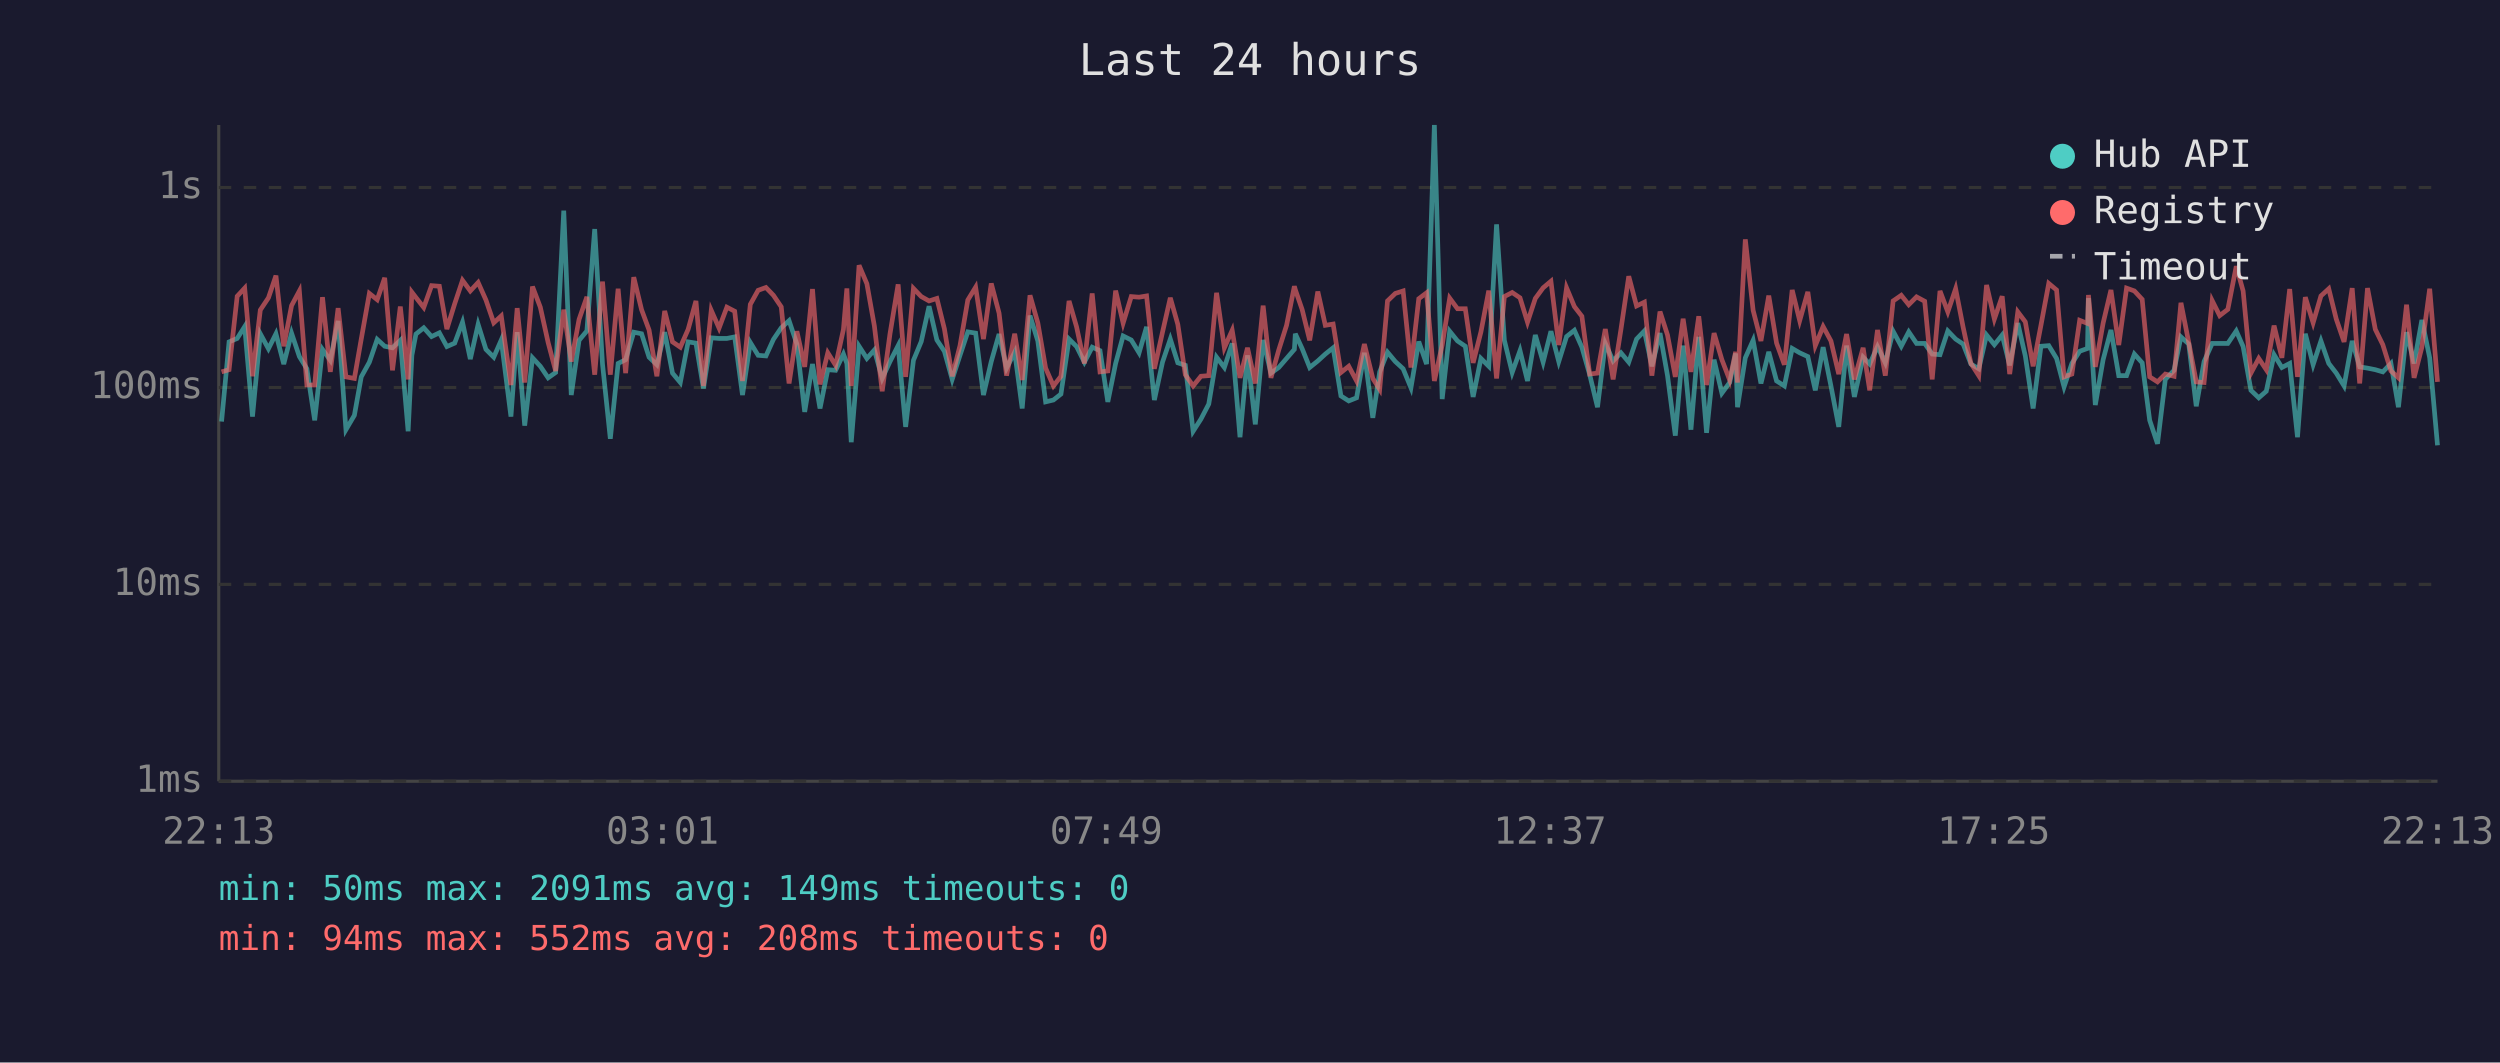
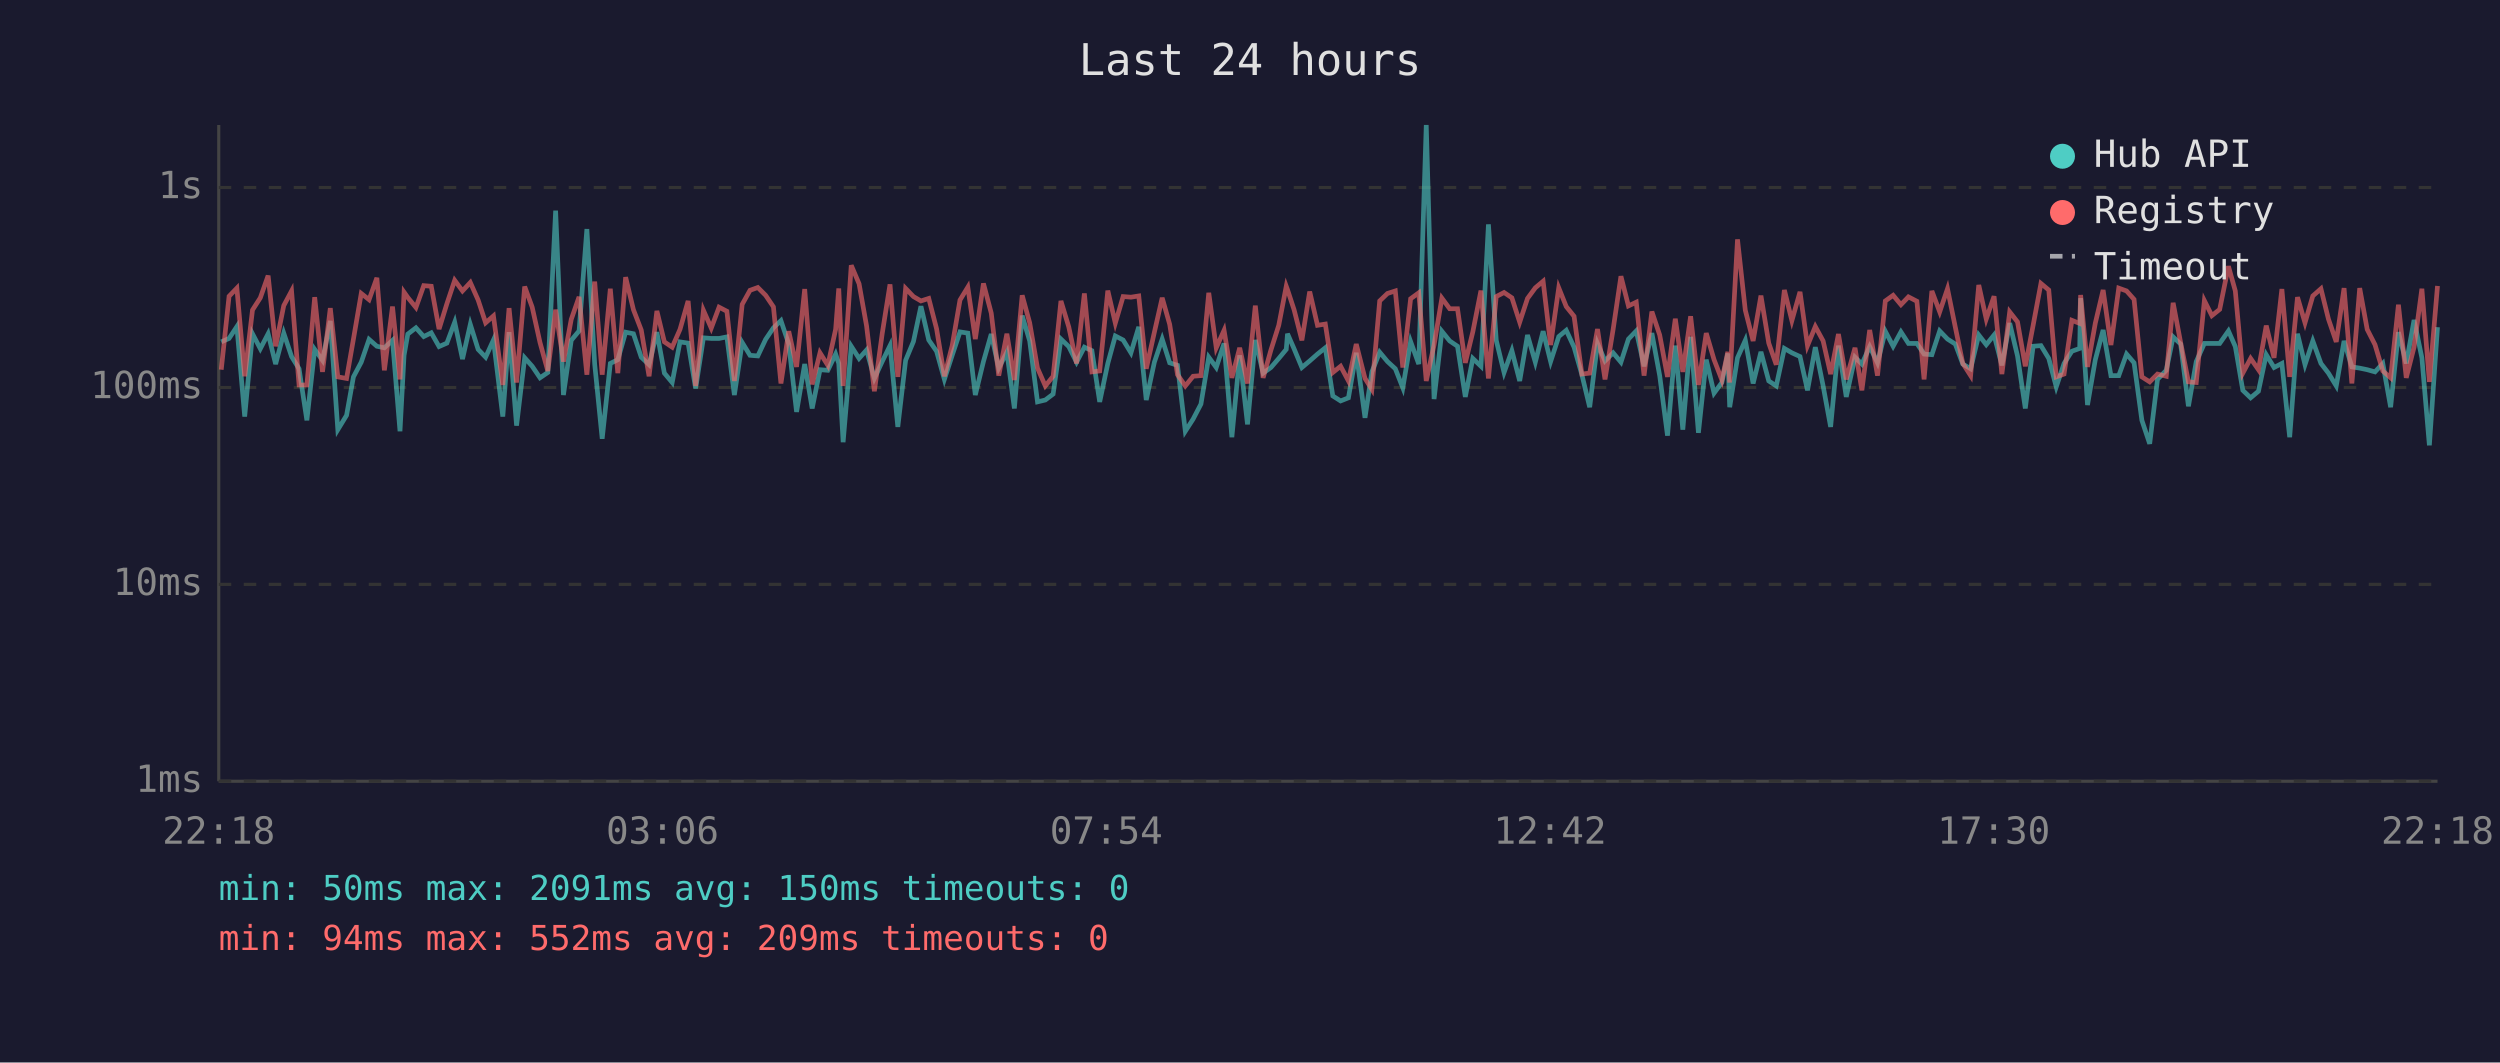
<svg xmlns="http://www.w3.org/2000/svg" viewBox="0 0 800 340" font-family="monospace" font-size="12">
  <rect width="800" height="340" fill="#1a1a2e" />
  <text x="400" y="24" fill="#e0e0e0" font-size="14" text-anchor="middle">Last 24 hours</text>
  <line x1="70" y1="40" x2="70" y2="250" stroke="#444" stroke-width="1" />
  <line x1="70" y1="250" x2="780" y2="250" stroke="#444" stroke-width="1" />
  <line x1="70" y1="250" x2="780" y2="250" stroke="#333" stroke-width="1" stroke-dasharray="4" />
  <text x="65" y="250" fill="#888" text-anchor="end" dominant-baseline="middle">1ms</text>
  <line x1="70" y1="187" x2="780" y2="187" stroke="#333" stroke-width="1" stroke-dasharray="4" />
  <text x="65" y="187" fill="#888" text-anchor="end" dominant-baseline="middle">10ms</text>
  <line x1="70" y1="124" x2="780" y2="124" stroke="#333" stroke-width="1" stroke-dasharray="4" />
  <text x="65" y="124" fill="#888" text-anchor="end" dominant-baseline="middle">100ms</text>
  <line x1="70" y1="60" x2="780" y2="60" stroke="#333" stroke-width="1" stroke-dasharray="4" />
  <text x="65" y="60" fill="#888" text-anchor="end" dominant-baseline="middle">1s</text>
-   <text x="70" y="270" fill="#888" text-anchor="middle">22:13</text>
-   <text x="212" y="270" fill="#888" text-anchor="middle">03:01</text>
-   <text x="354" y="270" fill="#888" text-anchor="middle">07:49</text>
-   <text x="496" y="270" fill="#888" text-anchor="middle">12:37</text>
-   <text x="638" y="270" fill="#888" text-anchor="middle">17:25</text>
-   <text x="780" y="270" fill="#888" text-anchor="middle">22:13</text>
-   <polyline points="70.9,134.9 73.3,109.4 75.9,108.3 78.3,104.5 80.8,133.3 83.3,106.8 85.9,111.6 88.3,106.8 90.8,116.5 93.3,106.6 95.8,114.1 98.2,118.0 100.7,134.5 103.2,111.8 105.7,115.3 108.2,102.7 110.7,137.5 113.4,132.9 115.6,120.6 118.2,115.9 120.7,108.6 123.1,110.8 125.6,111.3 128.1,108.9 130.6,138.0 131.8,113.7 133.1,106.9 135.6,104.9 138.1,107.7 140.6,106.5 143.0,110.9 145.5,109.8 148.0,103.1 150.5,114.9 153.0,103.8 155.5,111.8 158.0,114.3 160.4,108.8 163.5,133.3 165.5,106.3 167.9,136.2 170.4,114.5 172.9,117.2 175.4,120.9 177.8,119.2 180.4,67.4 182.8,126.4 185.3,108.9 187.8,105.9 190.3,73.3 192.8,116.5 195.3,140.4 197.8,116.3 200.2,115.1 202.8,106.3 205.3,106.8 207.7,114.3 210.2,116.7 212.7,106.3 215.2,119.4 217.7,122.4 220.2,109.4 222.7,109.8 225.1,124.3 227.6,108.1 230.1,108.3 232.6,108.3 235.1,107.8 237.6,126.4 240.1,109.6 242.6,113.7 245.1,113.9 247.5,108.6 250.0,104.9 252.5,102.6 255.0,110.1 257.5,131.8 260.0,116.5 262.4,130.7 264.9,118.3 267.4,118.5 269.9,113.3 271.0,116.3 272.4,141.5 274.9,110.8 277.4,114.7 279.8,112.0 282.3,121.1 284.8,115.7 287.4,110.6 289.8,136.6 292.3,115.3 294.8,109.3 297.3,98.0 299.8,108.8 302.2,112.4 304.7,121.4 307.2,113.7 309.7,106.2 312.2,106.6 314.7,126.4 317.2,115.7 319.7,106.9 322.1,117.8 324.7,112.7 327.1,130.7 329.6,101.0 332.1,109.1 334.6,128.6 337.1,128.0 339.5,126.1 342.1,108.5 344.5,110.9 347.0,115.9 349.5,111.1 352.0,112.2 354.5,128.6 357.0,116.3 359.4,107.5 362.0,108.8 364.5,112.9 366.9,104.6 369.4,128.0 372.0,115.9 374.5,108.5 376.9,116.1 379.3,116.9 381.8,138.0 384.3,134.1 386.8,129.3 389.3,114.3 391.8,117.6 394.3,109.9 396.8,139.9 399.2,113.7 401.7,135.8 404.2,108.8 406.7,119.4 409.2,117.6 411.7,114.7 414.2,111.8 414.5,106.8 416.7,111.6 419.1,117.6 421.7,115.5 424.1,113.3 426.6,111.3 429.1,126.7 431.6,128.3 434.1,127.3 436.6,112.9 439.3,133.7 441.5,119.0 444.0,112.7 446.5,115.7 449.0,118.0 451.5,124.1 454.0,109.3 456.5,116.5 459.0,40.0 461.5,127.7 463.9,106.0 466.4,109.1 468.9,110.8 471.4,127.0 473.9,114.7 476.4,117.2 478.9,71.8 481.4,108.9 483.9,119.2 486.4,112.2 488.8,121.9 491.3,107.2 493.8,115.9 496.3,106.0 498.8,115.7 501.3,107.7 503.8,105.7 506.2,111.1 508.7,119.9 511.2,130.3 513.7,109.9 516.2,115.5 518.7,112.9 521.2,115.9 523.7,108.5 526.2,105.9 528.6,117.2 531.2,106.6 533.6,120.2 536.1,139.4 538.6,110.6 541.1,137.5 543.6,107.8 546.1,138.5 548.5,115.1 551.0,125.8 553.5,122.4 555.4,113.1 556.0,130.3 558.5,114.5 561.0,108.9 563.5,122.7 566.0,112.6 568.5,121.9 571.0,123.5 573.5,111.5 575.9,112.9 578.5,114.1 580.9,124.9 583.4,111.1 585.9,123.5 588.4,136.6 590.9,110.6 593.4,127.0 596.2,114.3 598.3,116.5 600.8,110.9 603.3,116.1 605.8,106.0 608.4,110.8 610.8,106.2 613.3,109.9 615.9,109.9 618.3,113.3 620.8,113.5 623.3,105.9 625.8,108.5 628.2,110.1 630.7,116.5 633.2,118.0 635.7,107.2 638.2,110.3 640.7,107.2 643.1,116.9 645.7,103.4 648.1,113.9 650.6,130.7 653.1,110.8 655.6,110.6 658.1,114.7 660.5,123.8 663.0,116.3 665.5,112.4 668.0,111.5 668.3,95.4 670.5,129.6 673.0,115.1 675.5,105.6 678.0,120.2 680.5,120.2 683.0,113.3 685.5,116.1 687.9,134.5 690.4,142.0 692.9,121.4 695.7,118.5 697.9,107.8 700.4,110.1 702.8,130.0 705.3,115.7 707.9,109.9 710.3,109.9 712.9,109.9 715.6,105.9 717.8,110.9 720.3,124.9 722.8,127.3 725.2,125.2 727.7,113.5 730.2,117.6 732.7,116.3 735.2,139.9 737.7,106.8 740.2,116.7 742.7,109.1 745.2,116.3 747.6,119.4 750.1,123.5 752.7,109.1 755.1,117.4 757.6,117.8 760.1,118.3 762.5,119.0 765.1,116.3 767.5,130.3 770.1,106.3 772.5,116.3 775.0,102.4 777.5,114.5 780.0,142.5" fill="none" stroke="#4ecdc4" stroke-width="1.5" opacity="0.6" />
-   <polyline points="70.9,119.0 73.3,118.3 75.9,94.8 78.3,92.2 80.8,120.4 83.3,99.2 85.9,95.3 88.3,88.2 90.8,110.8 93.3,97.8 95.8,93.1 98.2,123.2 100.7,123.2 103.2,95.1 105.7,119.0 108.2,98.6 110.7,120.6 113.4,121.1 115.6,108.5 118.2,93.9 120.7,95.9 123.1,88.9 125.6,118.5 128.1,98.1 130.6,121.4 131.8,93.5 133.1,95.2 135.6,98.4 138.1,91.4 140.6,91.6 143.0,105.3 145.5,97.2 148.0,89.7 150.5,93.1 153.0,90.4 155.5,96.0 158.0,103.3 160.4,101.1 163.5,123.2 165.5,98.6 167.9,122.4 170.4,91.7 172.9,98.3 175.4,109.6 177.8,118.7 180.4,99.1 182.8,115.7 185.3,102.2 187.8,95.0 190.3,119.9 192.8,90.1 195.3,119.9 197.8,92.4 200.2,119.4 202.8,88.7 205.3,99.1 207.7,105.6 210.2,120.4 212.7,99.5 215.2,109.4 217.7,111.1 220.2,105.4 222.7,96.3 225.1,123.5 227.6,99.3 230.1,105.0 232.6,98.3 235.1,99.6 237.6,121.9 240.1,97.4 242.6,92.9 245.1,92.0 247.5,94.5 250.0,98.2 252.5,122.7 255.0,106.0 257.5,117.4 260.0,92.5 262.4,123.0 264.9,112.9 267.4,116.9 269.9,105.4 271.0,92.3 272.4,123.5 274.9,84.9 277.4,90.8 279.8,104.3 282.3,125.2 284.8,106.8 287.4,91.0 289.8,120.6 292.3,92.3 294.8,94.9 297.3,96.3 299.8,95.5 302.2,105.2 304.7,120.4 307.2,110.6 309.7,96.0 312.2,91.9 314.7,108.5 317.2,90.7 319.7,100.2 322.1,120.2 324.7,106.8 327.1,121.6 329.6,94.5 332.1,103.3 334.6,117.8 337.1,123.5 339.5,120.4 342.1,96.3 344.5,104.6 347.0,116.3 349.5,93.9 352.0,119.0 354.5,118.7 357.0,93.0 359.4,103.4 362.0,94.9 364.5,95.1 366.9,94.7 369.4,118.0 372.0,106.3 374.5,95.3 376.9,103.8 379.3,119.9 381.8,123.5 384.3,120.4 386.8,120.2 389.3,93.7 391.8,111.3 394.3,105.7 396.8,120.9 399.2,111.3 401.7,122.7 404.2,97.8 406.7,120.9 409.2,112.0 411.7,104.1 414.2,91.6 414.5,92.7 416.7,99.1 419.1,108.9 421.7,93.3 424.1,104.1 426.6,103.7 429.1,119.2 431.6,117.2 434.1,121.9 436.6,110.1 439.3,121.1 441.5,124.6 444.0,96.3 446.5,93.9 449.0,93.1 451.5,117.6 454.0,95.6 456.5,93.7 459.0,121.9 461.5,110.4 463.9,95.4 466.4,98.8 468.9,98.8 471.4,116.1 473.9,106.2 476.4,93.0 478.9,121.1 481.4,94.9 483.9,93.6 486.4,95.3 488.8,103.1 491.3,95.5 493.8,92.1 496.3,90.0 498.8,110.4 501.3,92.1 503.8,98.1 506.2,101.2 508.7,119.7 511.2,119.4 513.7,105.3 516.2,121.4 518.7,105.4 521.2,88.4 523.7,97.9 526.2,96.7 528.6,120.2 531.2,99.7 533.6,107.2 536.1,120.6 538.6,102.0 541.1,119.0 543.6,101.2 546.1,123.2 548.5,106.6 551.0,115.1 553.5,121.6 555.4,112.6 556.0,122.4 558.5,76.6 561.0,99.3 563.5,109.1 566.0,94.6 568.5,109.8 571.0,116.7 573.5,92.8 575.9,102.6 578.5,93.4 580.9,110.6 583.4,104.5 585.9,109.1 588.4,119.7 590.9,106.9 593.4,121.4 596.2,111.3 598.3,124.9 600.8,105.6 603.3,120.2 605.8,96.3 608.4,94.5 610.8,97.5 613.3,95.0 615.9,96.4 618.3,121.4 620.8,93.1 623.3,99.8 625.8,92.4 628.2,104.7 630.7,116.3 633.2,120.2 635.7,91.2 638.2,102.1 640.7,94.8 643.1,119.7 645.7,99.8 648.1,103.0 650.6,117.2 653.1,104.1 655.6,90.7 658.1,92.8 660.5,120.6 663.0,119.7 665.5,102.5 668.0,103.5 668.3,94.4 670.5,117.4 673.0,103.4 675.5,92.8 678.0,110.4 680.5,92.2 683.0,93.1 685.5,95.8 687.9,120.6 690.4,122.2 692.9,119.7 695.7,120.4 697.9,96.9 700.4,109.6 702.8,122.2 705.3,122.4 707.9,96.2 710.3,101.0 712.9,99.0 715.6,85.2 717.8,93.1 720.3,119.4 722.8,114.7 725.2,118.3 727.7,104.2 730.2,114.5 732.7,92.5 735.2,120.6 737.7,95.1 740.2,103.3 742.7,94.7 745.2,92.4 747.6,102.1 750.1,109.4 752.7,92.2 755.1,122.7 757.6,92.2 760.1,105.4 762.5,110.3 765.1,118.7 767.5,120.9 770.1,97.5 772.5,120.9 775.0,111.1 777.5,92.4 780.0,122.2" fill="none" stroke="#ff6b6b" stroke-width="1.5" opacity="0.6" />
+   <text x="70" y="270" fill="#888" text-anchor="middle">22:18</text>
+   <text x="212" y="270" fill="#888" text-anchor="middle">03:06</text>
+   <text x="354" y="270" fill="#888" text-anchor="middle">07:54</text>
+   <text x="496" y="270" fill="#888" text-anchor="middle">12:42</text>
+   <text x="638" y="270" fill="#888" text-anchor="middle">17:30</text>
+   <text x="780" y="270" fill="#888" text-anchor="middle">22:18</text>
+   <polyline points="70.8,109.4 73.3,108.3 75.8,104.5 78.3,133.3 80.8,106.8 83.3,111.6 85.8,106.8 88.2,116.5 90.8,106.6 93.3,114.1 95.7,118.0 98.2,134.5 100.7,111.8 103.2,115.3 105.7,102.7 108.1,137.5 110.9,132.9 113.1,120.6 115.6,115.9 118.1,108.6 120.6,110.8 123.0,111.3 125.6,108.9 128.0,138.0 129.3,113.7 130.5,106.9 133.1,104.9 135.6,107.7 138.0,106.5 140.5,110.9 143.0,109.8 145.5,103.1 148.0,114.9 150.5,103.8 153.0,111.8 155.4,114.3 157.9,108.8 160.9,133.3 162.9,106.3 165.3,136.2 167.9,114.5 170.3,117.2 172.8,120.9 175.3,119.2 177.8,67.4 180.3,126.4 182.8,108.9 185.3,105.9 187.8,73.3 190.3,116.5 192.7,140.4 195.3,116.3 197.7,115.1 200.2,106.3 202.7,106.8 205.2,114.3 207.7,116.7 210.2,106.3 212.6,119.4 215.1,122.4 217.6,109.4 220.2,109.8 222.6,124.3 225.1,108.1 227.6,108.3 230.1,108.3 232.6,107.8 235.0,126.4 237.5,109.6 240.0,113.7 242.5,113.9 245.0,108.6 247.5,104.9 249.9,102.6 252.4,110.1 254.9,131.8 257.5,116.5 259.9,130.7 262.4,118.3 264.9,118.5 267.4,113.3 268.4,116.3 269.8,141.5 272.4,110.8 274.9,114.7 277.3,112.0 279.8,121.1 282.3,115.7 284.8,110.6 287.3,136.6 289.8,115.3 292.3,109.3 294.7,98.0 297.2,108.8 299.7,112.4 302.2,121.4 304.7,113.7 307.2,106.2 309.7,106.6 312.1,126.4 314.7,115.7 317.2,106.9 319.6,117.8 322.2,112.7 324.6,130.7 327.1,101.0 329.5,109.1 332.0,128.6 334.5,128.0 337.0,126.1 339.5,108.5 342.0,110.9 344.5,115.9 347.0,111.1 349.4,112.2 351.9,128.6 354.5,116.3 356.9,107.5 359.4,108.8 361.9,112.9 364.4,104.6 366.8,128.0 369.4,115.9 371.9,108.5 374.3,116.1 376.8,116.9 379.3,138.0 381.8,134.1 384.3,129.3 386.8,114.3 389.2,117.6 391.7,109.9 394.2,139.9 396.7,113.7 399.2,135.8 401.7,108.8 404.2,119.4 406.7,117.6 409.2,114.7 411.6,111.8 412.0,106.8 414.1,111.6 416.6,117.6 419.1,115.5 421.6,113.3 424.1,111.3 426.5,126.7 429.0,128.3 431.5,127.3 434.0,112.9 436.8,133.7 439.0,119.0 441.5,112.7 444.0,115.7 446.5,118.0 448.9,124.1 451.4,109.3 454.0,116.5 456.4,40.0 458.9,127.7 461.4,106.0 463.9,109.1 466.4,110.8 468.9,127.0 471.3,114.7 473.9,117.2 476.3,71.8 478.8,108.9 481.3,119.2 483.8,112.2 486.3,121.9 488.8,107.2 491.3,115.9 493.8,106.0 496.2,115.7 498.8,107.7 501.2,105.7 503.7,111.1 506.2,119.9 508.7,130.3 511.2,109.9 513.6,115.5 516.2,112.9 518.7,115.9 521.1,108.5 523.6,105.9 526.1,117.2 528.6,106.6 531.1,120.2 533.6,139.4 536.1,110.6 538.5,137.5 541.0,107.8 543.5,138.5 546.0,115.1 548.5,125.8 551.0,122.4 552.9,113.1 553.5,130.3 556.0,114.5 558.5,108.9 561.0,122.7 563.5,112.6 566.0,121.9 568.4,123.5 571.0,111.5 573.4,112.9 576.0,114.1 578.4,124.9 580.9,111.1 583.4,123.5 585.8,136.6 588.3,110.6 590.8,127.0 593.6,114.3 595.8,116.5 598.3,110.9 600.8,116.1 603.3,106.0 605.8,110.8 608.3,106.2 610.7,109.9 613.4,109.9 615.7,113.3 618.2,113.5 620.7,105.9 623.2,108.5 625.7,110.1 628.1,116.5 630.6,118.0 633.2,107.2 635.6,110.3 638.1,107.2 640.6,116.9 643.1,103.4 645.6,113.9 648.1,130.7 650.6,110.8 653.1,110.6 655.6,114.7 658.0,123.8 660.5,116.3 663.0,112.4 665.5,111.5 665.8,95.4 668.0,129.6 670.5,115.1 673.0,105.6 675.5,120.2 678.0,120.2 680.5,113.3 682.9,116.1 685.4,134.5 687.9,142.0 690.4,121.4 693.2,118.5 695.4,107.8 697.8,110.1 700.3,130.0 702.8,115.7 705.4,109.9 707.8,109.9 710.3,109.9 713.1,105.9 715.3,110.9 717.7,124.9 720.2,127.3 722.7,125.2 725.2,113.5 727.7,117.6 730.2,116.3 732.7,139.9 735.2,106.8 737.6,116.7 740.1,109.1 742.7,116.3 745.1,119.4 747.6,123.5 750.1,109.1 752.6,117.4 755.1,117.8 757.5,118.3 760.0,119.0 762.5,116.3 765.0,130.3 767.5,106.3 770.0,116.3 772.5,102.4 775.0,114.5 777.4,142.5 780.0,104.7" fill="none" stroke="#4ecdc4" stroke-width="1.5" opacity="0.6" />
+   <polyline points="70.8,118.3 73.3,94.8 75.8,92.2 78.3,120.4 80.8,99.2 83.3,95.3 85.8,88.2 88.2,110.8 90.8,97.8 93.3,93.1 95.7,123.2 98.2,123.2 100.7,95.1 103.2,119.0 105.7,98.6 108.1,120.6 110.9,121.1 113.1,108.5 115.6,93.9 118.1,95.9 120.6,88.9 123.0,118.5 125.6,98.1 128.0,121.4 129.3,93.5 130.5,95.2 133.1,98.4 135.6,91.4 138.0,91.6 140.5,105.3 143.0,97.2 145.5,89.7 148.0,93.1 150.5,90.4 153.0,96.0 155.4,103.3 157.9,101.1 160.9,123.2 162.9,98.6 165.3,122.4 167.9,91.7 170.3,98.3 172.8,109.6 175.3,118.7 177.8,99.1 180.3,115.7 182.8,102.2 185.3,95.0 187.8,119.9 190.3,90.1 192.7,119.9 195.3,92.4 197.7,119.4 200.2,88.7 202.7,99.1 205.2,105.6 207.7,120.4 210.2,99.5 212.6,109.4 215.1,111.1 217.6,105.4 220.2,96.3 222.6,123.5 225.1,99.3 227.6,105.0 230.1,98.3 232.6,99.6 235.0,121.9 237.5,97.4 240.0,92.9 242.5,92.0 245.0,94.5 247.5,98.2 249.9,122.7 252.4,106.0 254.9,117.4 257.5,92.5 259.9,123.0 262.4,112.9 264.9,116.9 267.4,105.4 268.4,92.3 269.8,123.5 272.4,84.9 274.9,90.8 277.3,104.3 279.8,125.2 282.3,106.8 284.8,91.0 287.3,120.6 289.8,92.3 292.3,94.9 294.7,96.3 297.2,95.5 299.7,105.2 302.2,120.4 304.7,110.6 307.2,96.0 309.7,91.9 312.1,108.5 314.7,90.7 317.2,100.2 319.6,120.2 322.2,106.8 324.6,121.6 327.1,94.5 329.5,103.3 332.0,117.8 334.5,123.5 337.0,120.4 339.5,96.3 342.0,104.6 344.5,116.3 347.0,93.9 349.4,119.0 351.9,118.7 354.5,93.0 356.9,103.4 359.4,94.9 361.9,95.1 364.4,94.7 366.8,118.0 369.4,106.3 371.9,95.3 374.3,103.8 376.8,119.9 379.3,123.5 381.8,120.4 384.3,120.2 386.8,93.7 389.2,111.3 391.7,105.7 394.2,120.9 396.7,111.3 399.2,122.7 401.7,97.8 404.2,120.9 406.7,112.0 409.2,104.1 411.6,91.6 412.0,92.7 414.1,99.1 416.6,108.9 419.1,93.3 421.6,104.1 424.1,103.7 426.5,119.2 429.0,117.2 431.5,121.9 434.0,110.1 436.8,121.1 439.0,124.6 441.5,96.3 444.0,93.9 446.5,93.1 448.9,117.6 451.4,95.6 454.0,93.7 456.4,121.9 458.9,110.4 461.4,95.4 463.9,98.8 466.4,98.8 468.9,116.1 471.3,106.2 473.9,93.0 476.3,121.1 478.8,94.9 481.3,93.6 483.8,95.3 486.3,103.1 488.8,95.5 491.3,92.1 493.8,90.0 496.2,110.4 498.8,92.1 501.2,98.1 503.7,101.2 506.2,119.7 508.7,119.4 511.2,105.3 513.6,121.4 516.2,105.4 518.7,88.4 521.1,97.9 523.6,96.7 526.1,120.2 528.6,99.7 531.1,107.2 533.6,120.6 536.1,102.0 538.5,119.0 541.0,101.2 543.5,123.2 546.0,106.6 548.5,115.1 551.0,121.6 552.9,112.6 553.5,122.4 556.0,76.6 558.5,99.3 561.0,109.1 563.5,94.6 566.0,109.8 568.4,116.7 571.0,92.8 573.4,102.6 576.0,93.4 578.4,110.6 580.9,104.5 583.4,109.1 585.8,119.7 588.3,106.9 590.8,121.4 593.6,111.3 595.8,124.9 598.3,105.6 600.8,120.2 603.3,96.3 605.8,94.5 608.3,97.5 610.7,95.0 613.4,96.4 615.7,121.4 618.2,93.1 620.7,99.8 623.2,92.4 625.7,104.7 628.1,116.3 630.6,120.2 633.2,91.2 635.6,102.1 638.1,94.8 640.6,119.7 643.1,99.8 645.6,103.0 648.1,117.2 650.6,104.1 653.1,90.7 655.6,92.8 658.0,120.6 660.5,119.7 663.0,102.5 665.5,103.5 665.8,94.4 668.0,117.4 670.5,103.4 673.0,92.8 675.5,110.4 678.0,92.2 680.5,93.1 682.9,95.8 685.4,120.6 687.9,122.2 690.4,119.7 693.2,120.4 695.4,96.9 697.8,109.6 700.3,122.2 702.8,122.4 705.4,96.2 707.8,101.0 710.3,99.0 713.1,85.2 715.3,93.1 717.7,119.4 720.2,114.7 722.7,118.3 725.2,104.2 727.7,114.5 730.2,92.5 732.7,120.6 735.2,95.1 737.6,103.3 740.1,94.7 742.7,92.4 745.1,102.1 747.6,109.4 750.1,92.2 752.6,122.7 755.1,92.2 757.5,105.4 760.0,110.3 762.5,118.7 765.0,120.9 767.5,97.5 770.0,120.9 772.5,111.1 775.0,92.4 777.4,122.2 780.0,91.5" fill="none" stroke="#ff6b6b" stroke-width="1.5" opacity="0.6" />
  <circle cx="660" cy="50" r="4" fill="#4ecdc4" />
  <text x="670" y="50" fill="#e0e0e0" dominant-baseline="middle">Hub API</text>
  <circle cx="660" cy="68" r="4" fill="#ff6b6b" />
  <text x="670" y="68" fill="#e0e0e0" dominant-baseline="middle">Registry</text>
  <line x1="656" y1="82" x2="664" y2="82" stroke="#e0e0e0" stroke-width="1.5" stroke-dasharray="4,3" opacity="0.7" />
  <text x="670" y="86" fill="#e0e0e0" dominant-baseline="middle">Timeout</text>
-   <text x="70" y="288" fill="#4ecdc4" font-size="11">min: 50ms  max: 2091ms  avg: 149ms  timeouts: 0</text>
-   <text x="70" y="304" fill="#ff6b6b" font-size="11">min: 94ms  max: 552ms  avg: 208ms  timeouts: 0</text>
+   <text x="70" y="288" fill="#4ecdc4" font-size="11">min: 50ms  max: 2091ms  avg: 150ms  timeouts: 0</text>
+   <text x="70" y="304" fill="#ff6b6b" font-size="11">min: 94ms  max: 552ms  avg: 209ms  timeouts: 0</text>
</svg>
